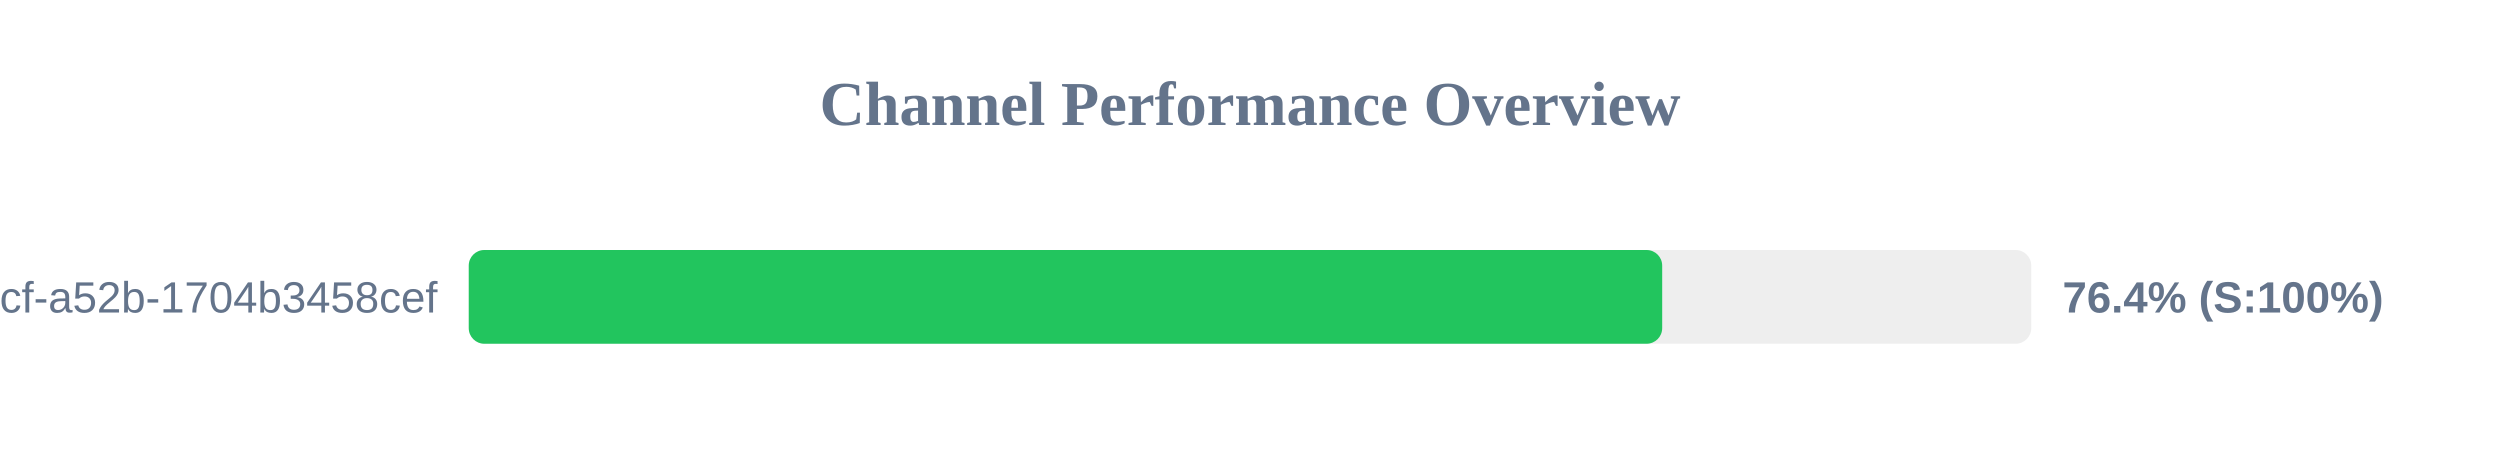
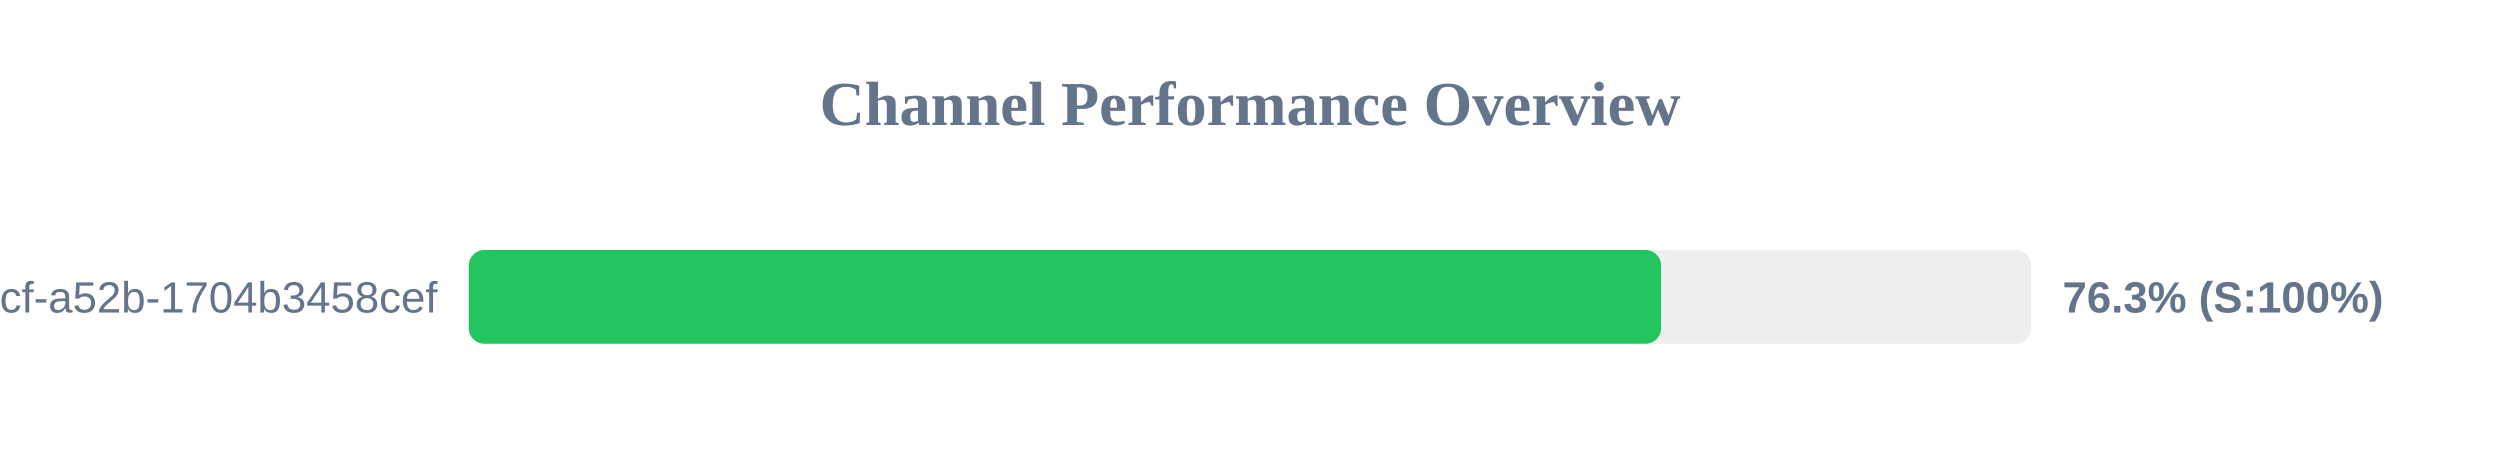
<svg xmlns="http://www.w3.org/2000/svg" width="800" height="150" version="1.1">
  <style>
        .row { font: 14px Arial; fill: #64748b; }
        .score { font: bold 14px Arial; fill: #64748b; }
    </style>
  <text x="400" y="40" text-anchor="middle" font-size="20px" font-weight="bold" fill="#64748b">Channel Performance Overview</text>
  <rect x="150" y="80" width="500" height="30" fill="#eee" rx="5" />
-   <rect x="150" y="80" width="381.9" height="30" fill="#22c55e" rx="5" />
+   <rect x="150" y="80" width="381.55" height="30" fill="#22c55e" rx="5" />
  <text x="140" y="100" text-anchor="end" class="row">?uuid=0cb527d9-6117-4bcf-a52b-1704b3458cef</text>
-   <text x="660" y="100" text-anchor="start" class="score">76.4% (S:100%)</text>
+   <text x="660" y="100" text-anchor="start" class="score">76.3% (S:100%)</text>
</svg>
